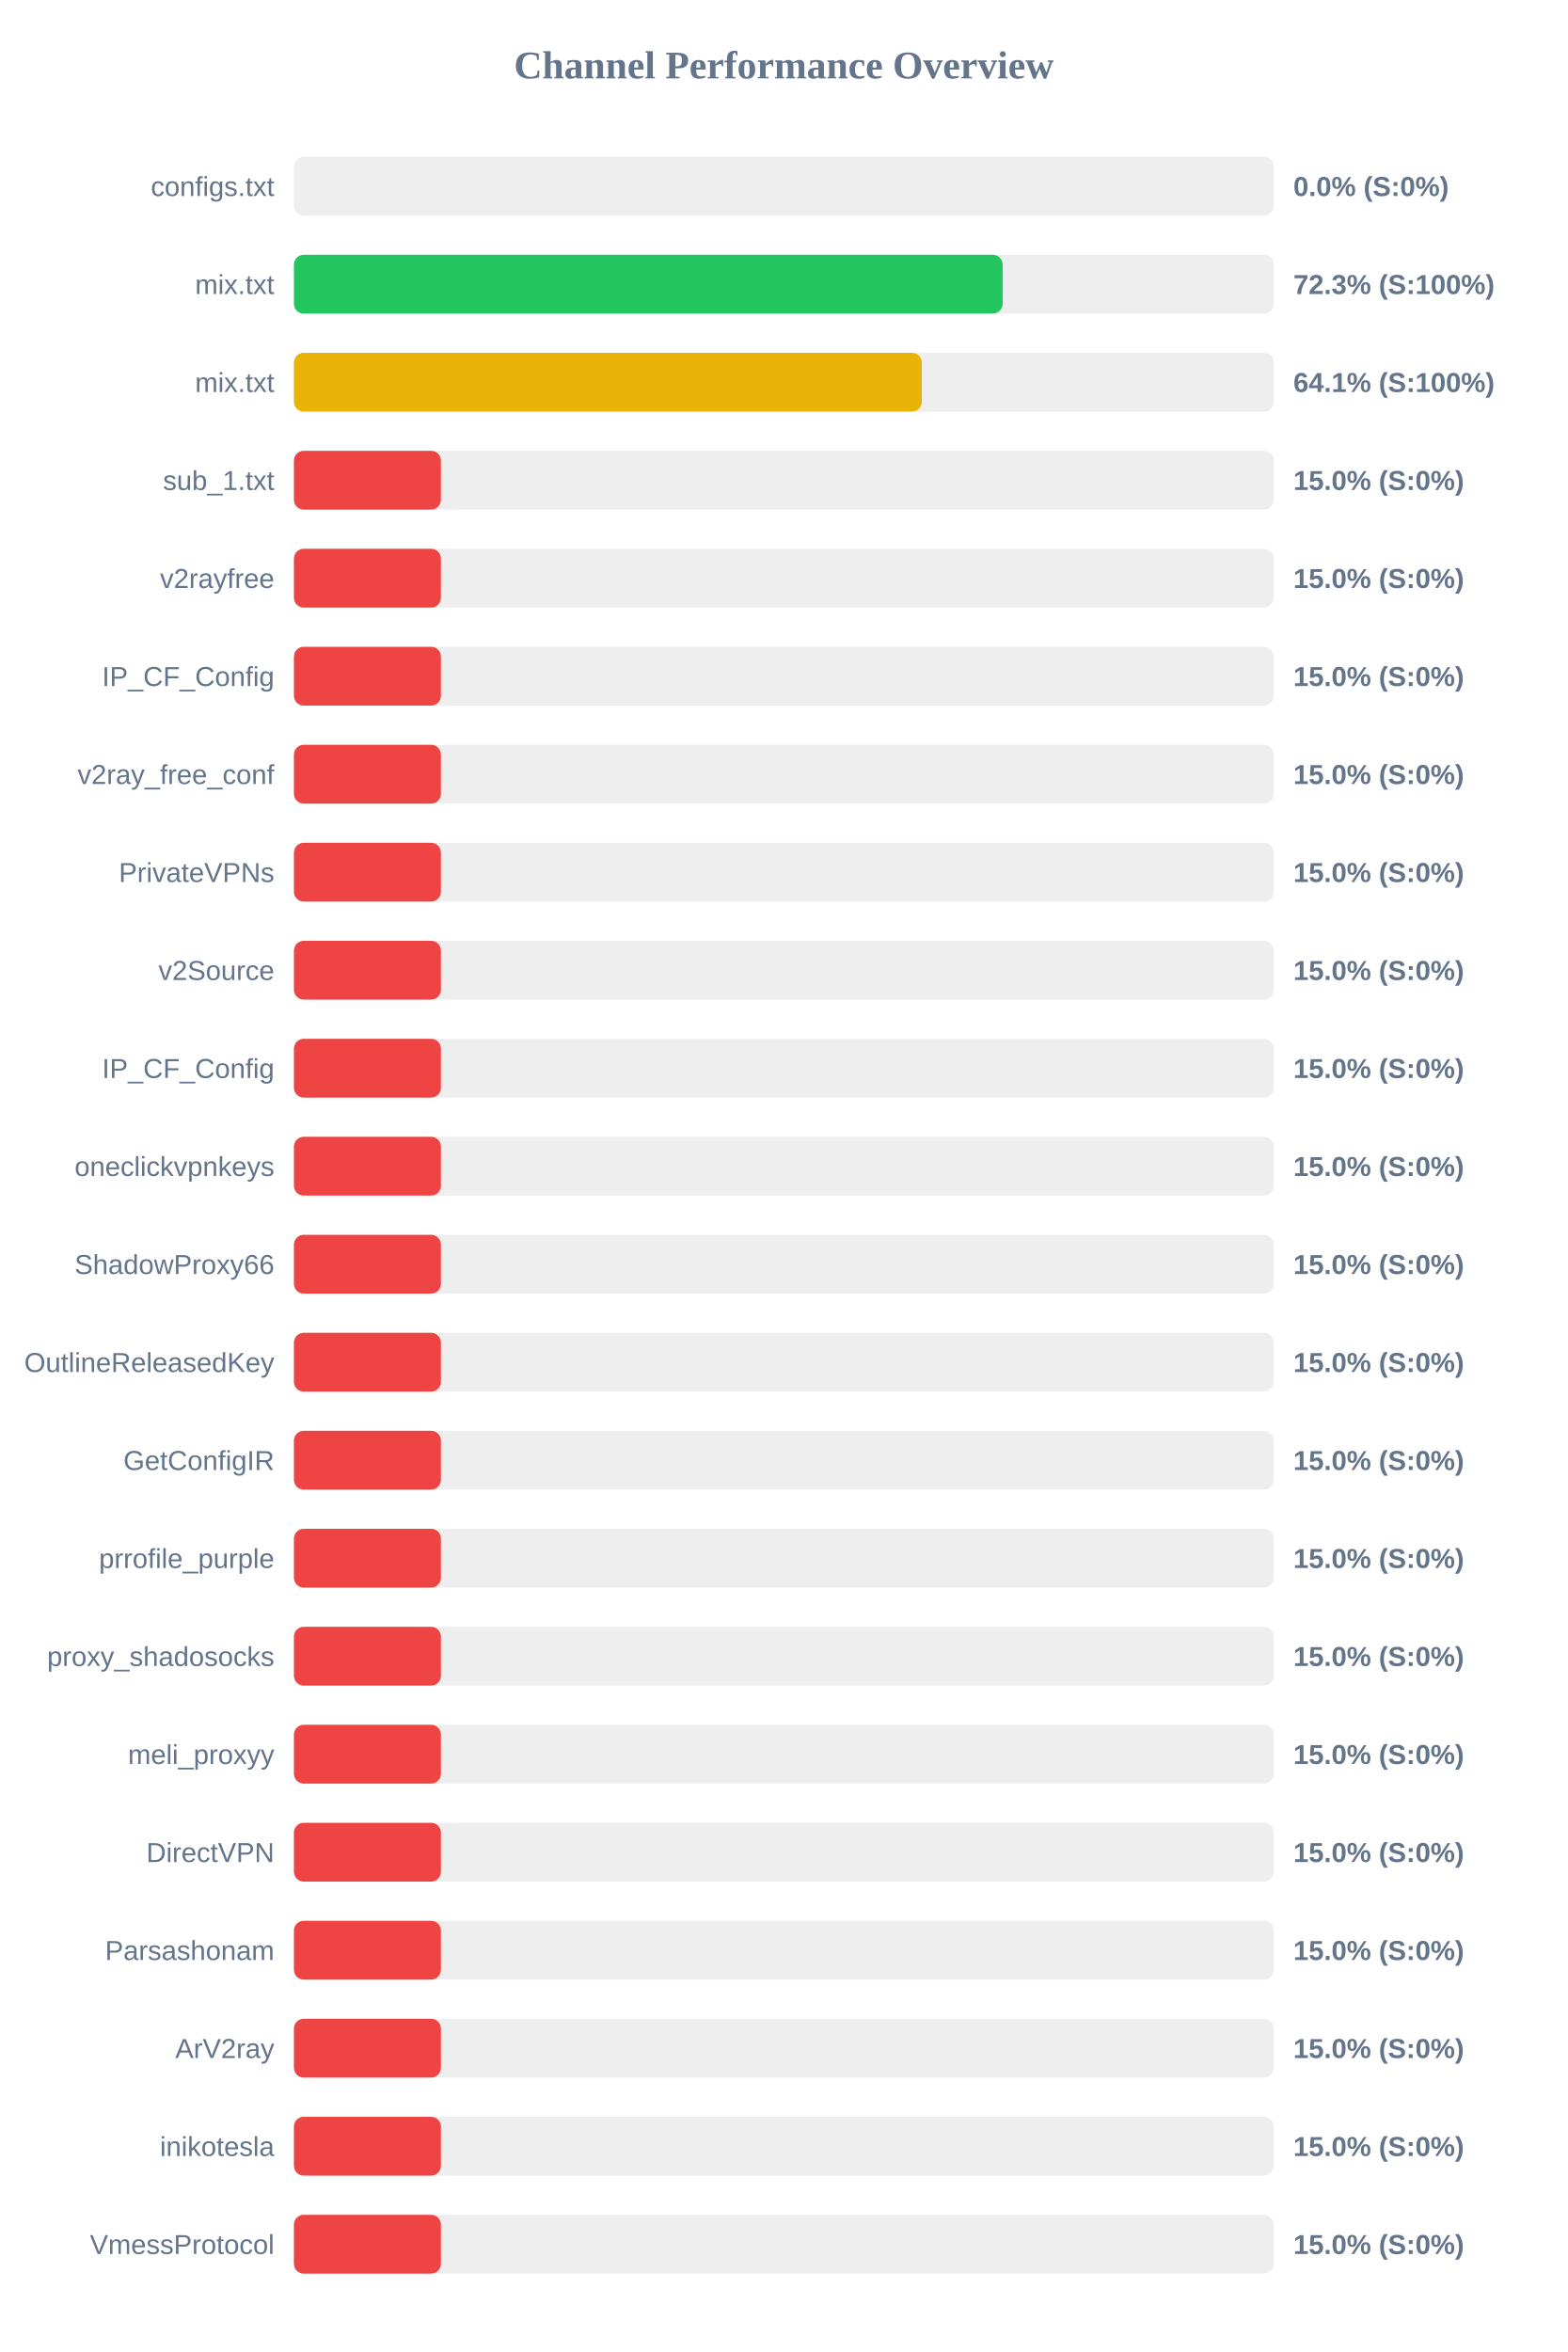
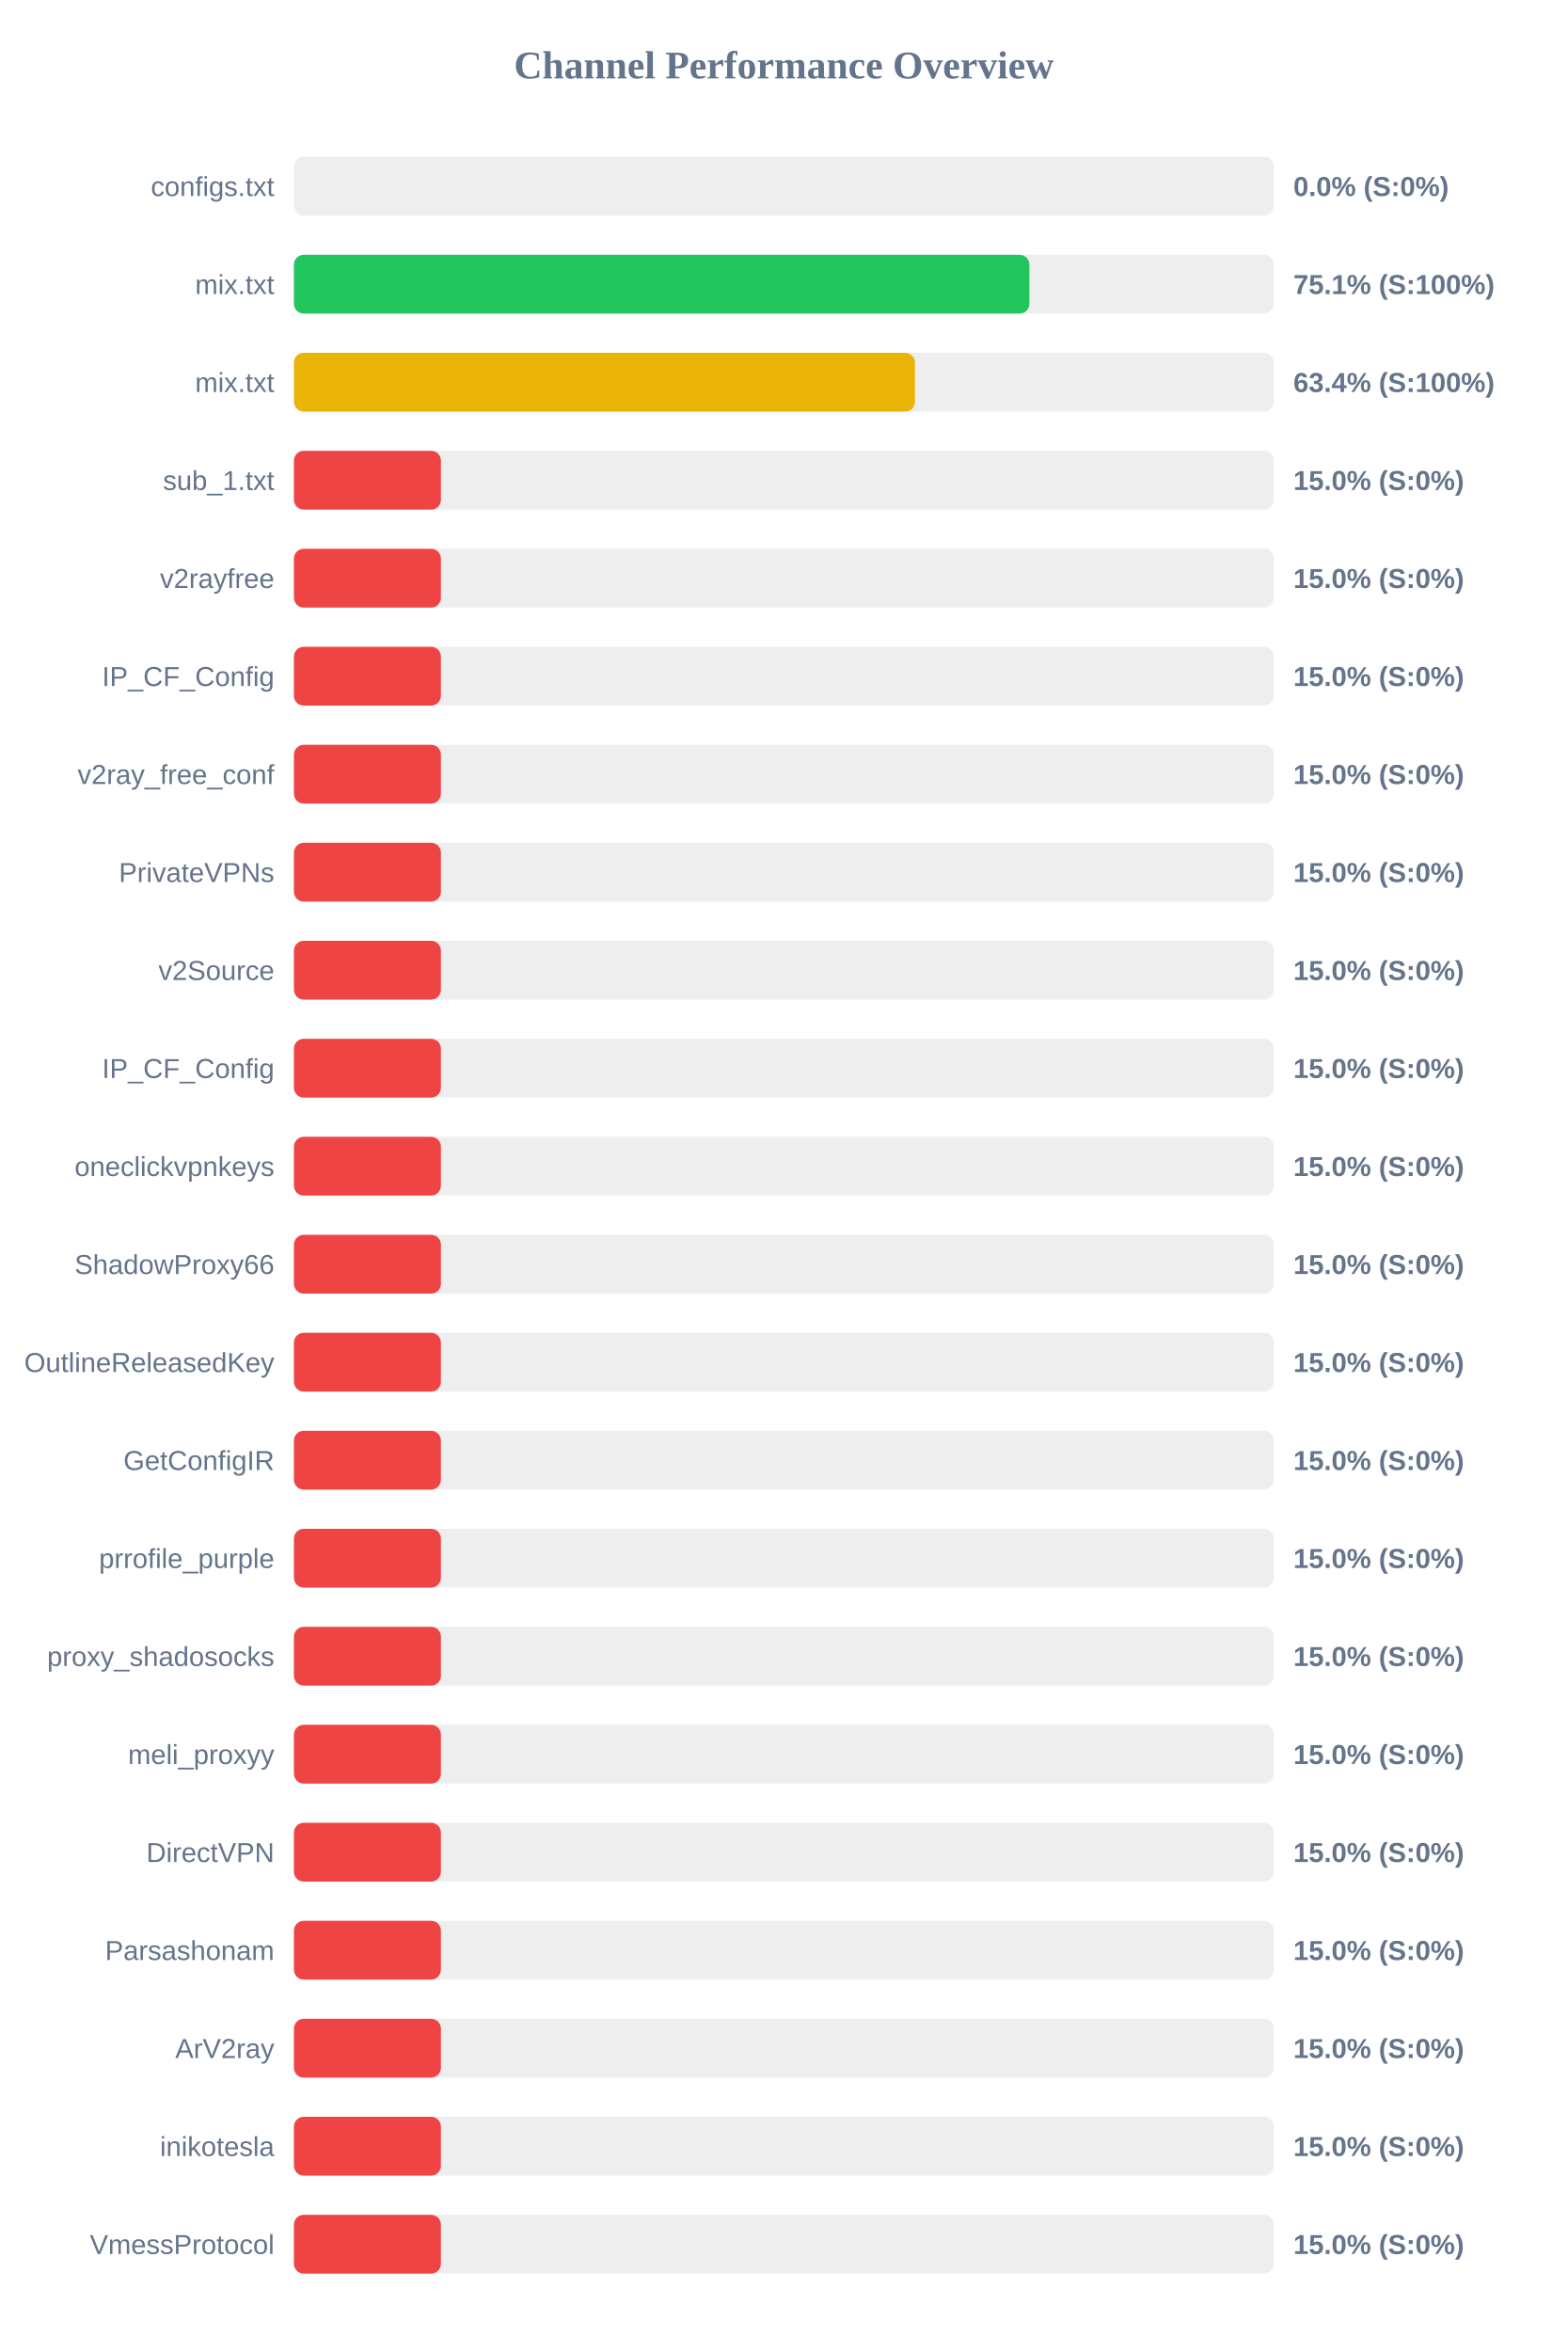
<svg xmlns="http://www.w3.org/2000/svg" width="800" height="1200" version="1.1">
  <style>
        .row { font: 14px Arial; fill: #64748b; }
        .score { font: bold 14px Arial; fill: #64748b; }
    </style>
  <text x="400" y="40" text-anchor="middle" font-size="20px" font-weight="bold" fill="#64748b">Channel Performance Overview</text>
  <rect x="150" y="80" width="500" height="30" fill="#eee" rx="5" />
  <rect x="150" y="80" width="0.0" height="30" fill="#ef4444" rx="5" />
  <text x="140" y="100" text-anchor="end" class="row">configs.txt</text>
  <text x="660" y="100" text-anchor="start" class="score">0.0% (S:0%)</text>
  <rect x="150" y="130" width="500" height="30" fill="#eee" rx="5" />
-   <rect x="150" y="130" width="361.65" height="30" fill="#22c55e" rx="5" />
+   <rect x="150" y="130" width="375.3" height="30" fill="#22c55e" rx="5" />
  <text x="140" y="150" text-anchor="end" class="row">mix.txt</text>
-   <text x="660" y="150" text-anchor="start" class="score">72.3% (S:100%)</text>
+   <text x="660" y="150" text-anchor="start" class="score">75.1% (S:100%)</text>
  <rect x="150" y="180" width="500" height="30" fill="#eee" rx="5" />
-   <rect x="150" y="180" width="320.4" height="30" fill="#eab308" rx="5" />
+   <rect x="150" y="180" width="316.9" height="30" fill="#eab308" rx="5" />
  <text x="140" y="200" text-anchor="end" class="row">mix.txt</text>
-   <text x="660" y="200" text-anchor="start" class="score">64.1% (S:100%)</text>
+   <text x="660" y="200" text-anchor="start" class="score">63.4% (S:100%)</text>
  <rect x="150" y="230" width="500" height="30" fill="#eee" rx="5" />
  <rect x="150" y="230" width="75.0" height="30" fill="#ef4444" rx="5" />
  <text x="140" y="250" text-anchor="end" class="row">sub_1.txt</text>
  <text x="660" y="250" text-anchor="start" class="score">15.0% (S:0%)</text>
  <rect x="150" y="280" width="500" height="30" fill="#eee" rx="5" />
  <rect x="150" y="280" width="75.0" height="30" fill="#ef4444" rx="5" />
  <text x="140" y="300" text-anchor="end" class="row">v2rayfree</text>
  <text x="660" y="300" text-anchor="start" class="score">15.0% (S:0%)</text>
  <rect x="150" y="330" width="500" height="30" fill="#eee" rx="5" />
  <rect x="150" y="330" width="75.0" height="30" fill="#ef4444" rx="5" />
  <text x="140" y="350" text-anchor="end" class="row">IP_CF_Config</text>
  <text x="660" y="350" text-anchor="start" class="score">15.0% (S:0%)</text>
  <rect x="150" y="380" width="500" height="30" fill="#eee" rx="5" />
  <rect x="150" y="380" width="75.0" height="30" fill="#ef4444" rx="5" />
  <text x="140" y="400" text-anchor="end" class="row">v2ray_free_conf</text>
  <text x="660" y="400" text-anchor="start" class="score">15.0% (S:0%)</text>
  <rect x="150" y="430" width="500" height="30" fill="#eee" rx="5" />
  <rect x="150" y="430" width="75.0" height="30" fill="#ef4444" rx="5" />
  <text x="140" y="450" text-anchor="end" class="row">PrivateVPNs</text>
  <text x="660" y="450" text-anchor="start" class="score">15.0% (S:0%)</text>
  <rect x="150" y="480" width="500" height="30" fill="#eee" rx="5" />
  <rect x="150" y="480" width="75.0" height="30" fill="#ef4444" rx="5" />
  <text x="140" y="500" text-anchor="end" class="row">v2Source</text>
  <text x="660" y="500" text-anchor="start" class="score">15.0% (S:0%)</text>
  <rect x="150" y="530" width="500" height="30" fill="#eee" rx="5" />
  <rect x="150" y="530" width="75.0" height="30" fill="#ef4444" rx="5" />
  <text x="140" y="550" text-anchor="end" class="row">IP_CF_Config</text>
  <text x="660" y="550" text-anchor="start" class="score">15.0% (S:0%)</text>
  <rect x="150" y="580" width="500" height="30" fill="#eee" rx="5" />
  <rect x="150" y="580" width="75.0" height="30" fill="#ef4444" rx="5" />
  <text x="140" y="600" text-anchor="end" class="row">oneclickvpnkeys</text>
  <text x="660" y="600" text-anchor="start" class="score">15.0% (S:0%)</text>
  <rect x="150" y="630" width="500" height="30" fill="#eee" rx="5" />
  <rect x="150" y="630" width="75.0" height="30" fill="#ef4444" rx="5" />
  <text x="140" y="650" text-anchor="end" class="row">ShadowProxy66</text>
  <text x="660" y="650" text-anchor="start" class="score">15.0% (S:0%)</text>
  <rect x="150" y="680" width="500" height="30" fill="#eee" rx="5" />
  <rect x="150" y="680" width="75.0" height="30" fill="#ef4444" rx="5" />
  <text x="140" y="700" text-anchor="end" class="row">OutlineReleasedKey</text>
  <text x="660" y="700" text-anchor="start" class="score">15.0% (S:0%)</text>
  <rect x="150" y="730" width="500" height="30" fill="#eee" rx="5" />
  <rect x="150" y="730" width="75.0" height="30" fill="#ef4444" rx="5" />
  <text x="140" y="750" text-anchor="end" class="row">GetConfigIR</text>
  <text x="660" y="750" text-anchor="start" class="score">15.0% (S:0%)</text>
  <rect x="150" y="780" width="500" height="30" fill="#eee" rx="5" />
  <rect x="150" y="780" width="75.0" height="30" fill="#ef4444" rx="5" />
  <text x="140" y="800" text-anchor="end" class="row">prrofile_purple</text>
  <text x="660" y="800" text-anchor="start" class="score">15.0% (S:0%)</text>
  <rect x="150" y="830" width="500" height="30" fill="#eee" rx="5" />
  <rect x="150" y="830" width="75.0" height="30" fill="#ef4444" rx="5" />
  <text x="140" y="850" text-anchor="end" class="row">proxy_shadosocks</text>
  <text x="660" y="850" text-anchor="start" class="score">15.0% (S:0%)</text>
  <rect x="150" y="880" width="500" height="30" fill="#eee" rx="5" />
  <rect x="150" y="880" width="75.0" height="30" fill="#ef4444" rx="5" />
  <text x="140" y="900" text-anchor="end" class="row">meli_proxyy</text>
  <text x="660" y="900" text-anchor="start" class="score">15.0% (S:0%)</text>
  <rect x="150" y="930" width="500" height="30" fill="#eee" rx="5" />
  <rect x="150" y="930" width="75.0" height="30" fill="#ef4444" rx="5" />
  <text x="140" y="950" text-anchor="end" class="row">DirectVPN</text>
  <text x="660" y="950" text-anchor="start" class="score">15.0% (S:0%)</text>
  <rect x="150" y="980" width="500" height="30" fill="#eee" rx="5" />
  <rect x="150" y="980" width="75.0" height="30" fill="#ef4444" rx="5" />
  <text x="140" y="1000" text-anchor="end" class="row">Parsashonam</text>
  <text x="660" y="1000" text-anchor="start" class="score">15.0% (S:0%)</text>
  <rect x="150" y="1030" width="500" height="30" fill="#eee" rx="5" />
  <rect x="150" y="1030" width="75.0" height="30" fill="#ef4444" rx="5" />
  <text x="140" y="1050" text-anchor="end" class="row">ArV2ray</text>
  <text x="660" y="1050" text-anchor="start" class="score">15.0% (S:0%)</text>
  <rect x="150" y="1080" width="500" height="30" fill="#eee" rx="5" />
  <rect x="150" y="1080" width="75.0" height="30" fill="#ef4444" rx="5" />
  <text x="140" y="1100" text-anchor="end" class="row">inikotesla</text>
  <text x="660" y="1100" text-anchor="start" class="score">15.0% (S:0%)</text>
  <rect x="150" y="1130" width="500" height="30" fill="#eee" rx="5" />
  <rect x="150" y="1130" width="75.0" height="30" fill="#ef4444" rx="5" />
  <text x="140" y="1150" text-anchor="end" class="row">VmessProtocol</text>
  <text x="660" y="1150" text-anchor="start" class="score">15.0% (S:0%)</text>
</svg>
